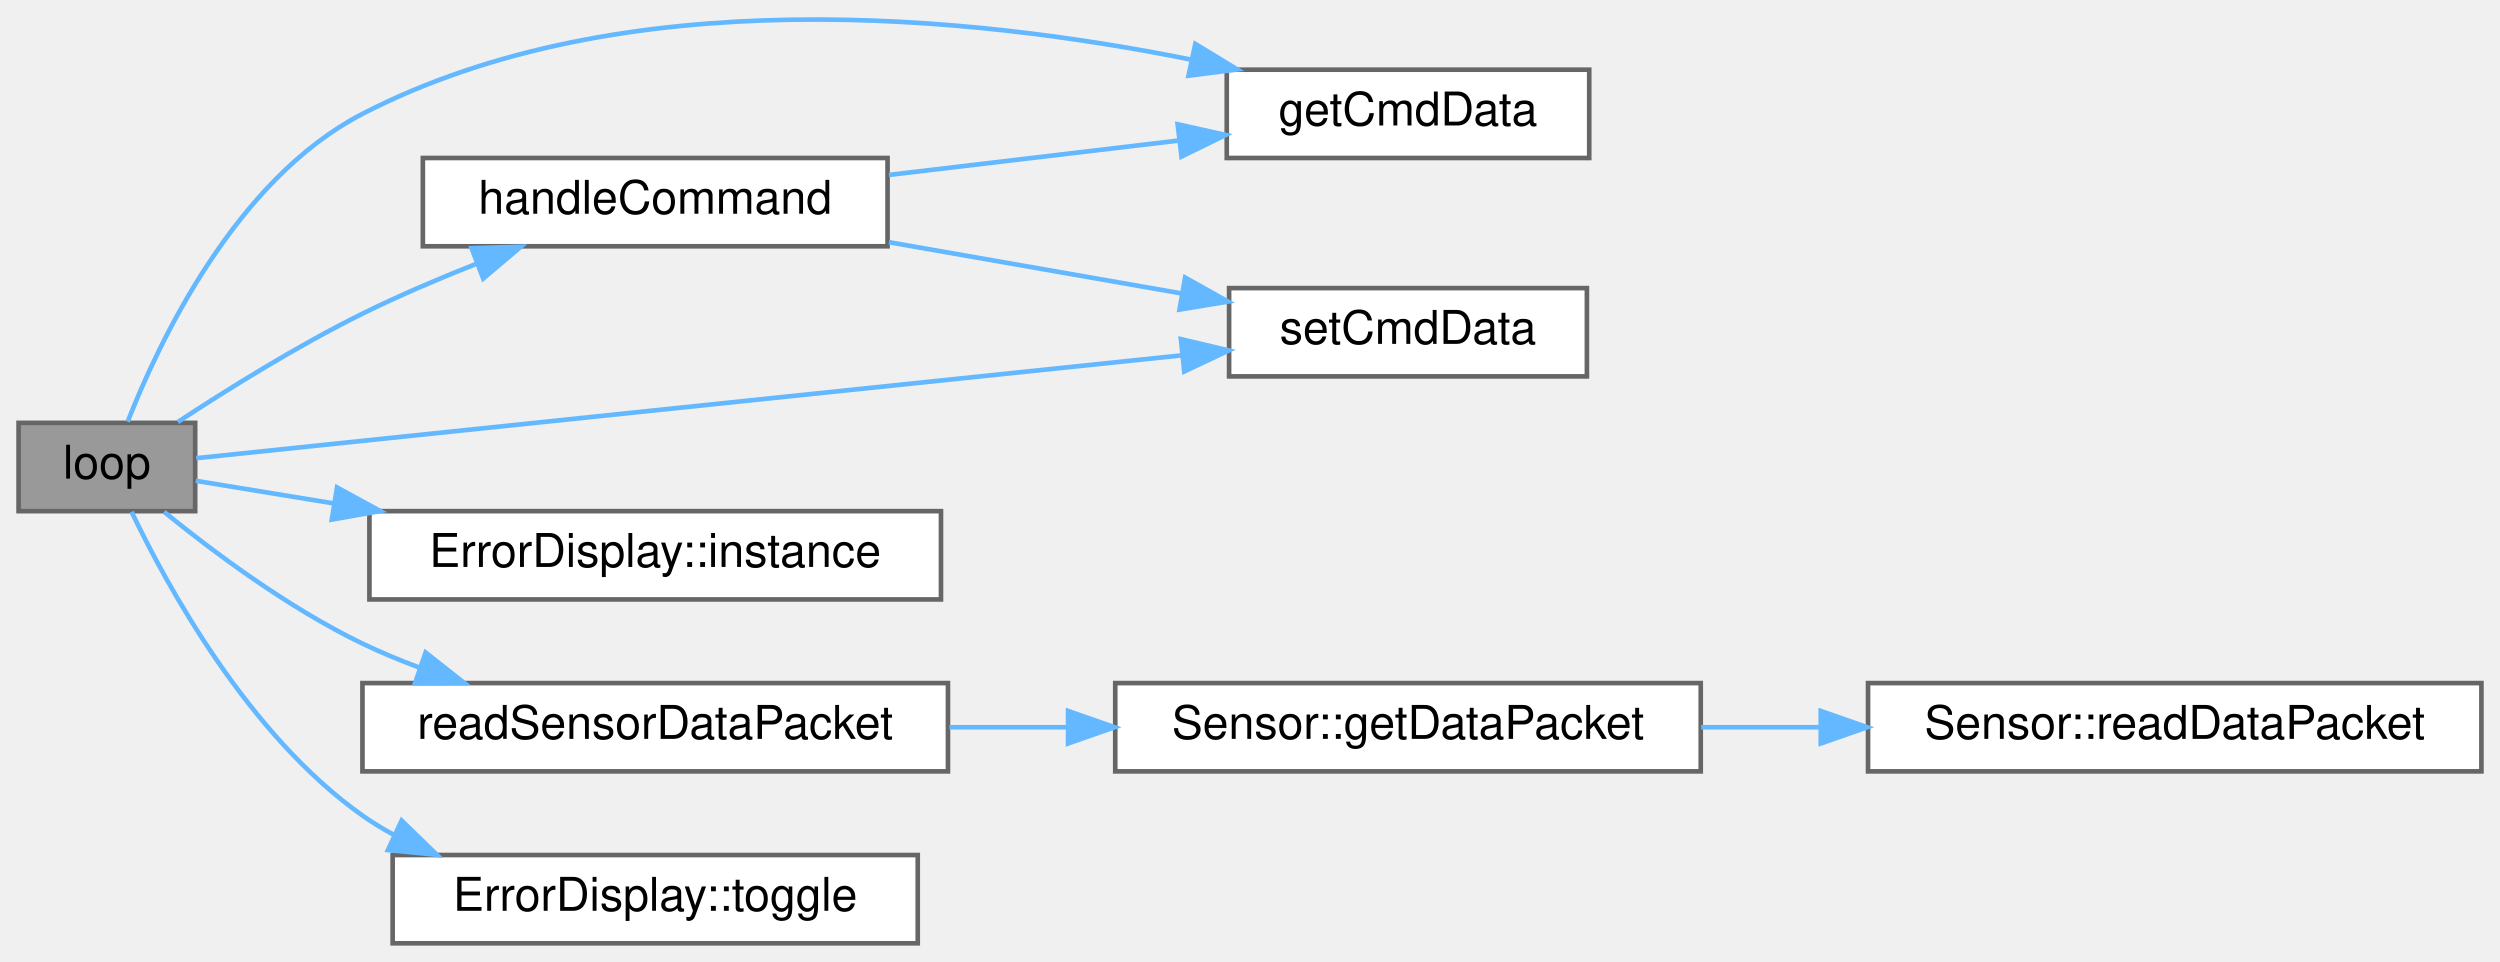
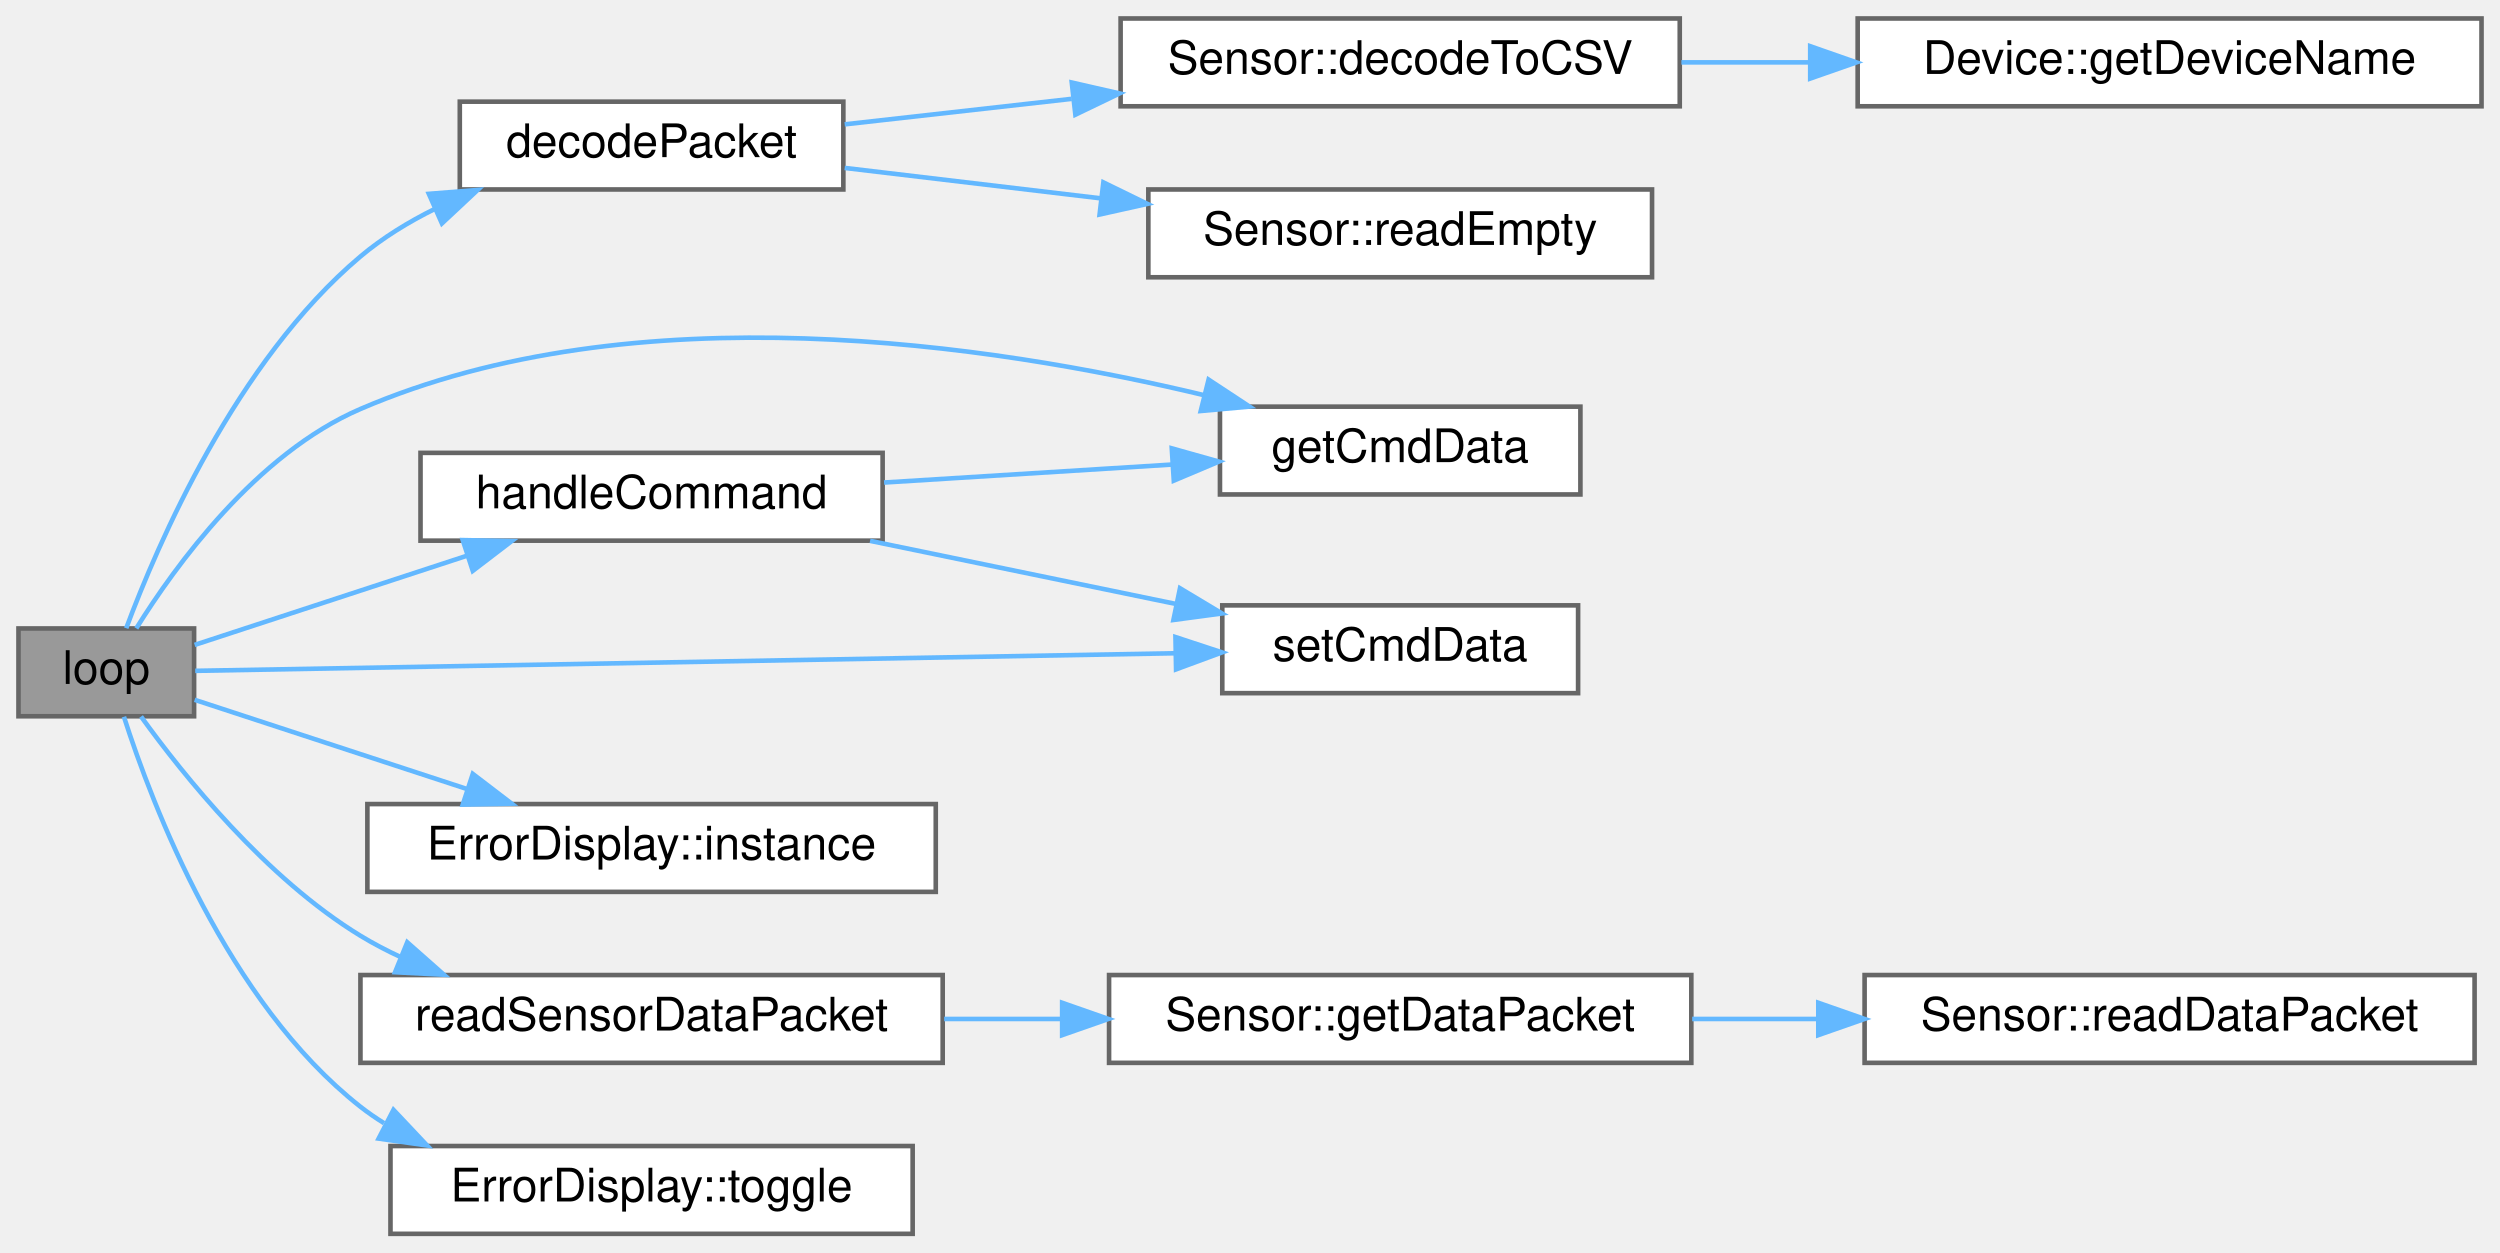
- <svg xmlns="http://www.w3.org/2000/svg" xmlns:xlink="http://www.w3.org/1999/xlink" width="538pt" height="207pt" viewBox="0.00 0.00 538.00 207.00">
-   <g id="graph0" class="graph" transform="scale(1 1) rotate(0) translate(4 203)">
+ <svg xmlns="http://www.w3.org/2000/svg" xmlns:xlink="http://www.w3.org/1999/xlink" width="541pt" height="271pt" viewBox="0.00 0.00 541.00 271.00">
+   <g id="graph0" class="graph" transform="scale(1 1) rotate(0) translate(4 267)">
    <g id="Node000001" class="node">
      <g id="a_Node000001">
        <a xlink:title="Loop for core 0, handling sensor reads.">
-           <polygon fill="#999999" stroke="#666666" points="38,-112 0,-112 0,-93 38,-93 38,-112" />
-           <text text-anchor="middle" x="19" y="-100" font-family="Helvetica,sans-Serif" font-size="10.00">loop</text>
+           <polygon fill="#999999" stroke="#666666" points="38,-131 0,-131 0,-112 38,-112 38,-131" />
+           <text text-anchor="middle" x="19" y="-119" font-family="Helvetica,sans-Serif" font-size="10.00">loop</text>
        </a>
      </g>
    </g>
    <g id="Node000002" class="node">
      <g id="a_Node000002">
-         <a xlink:href="CommandMessage_8cpp.html#a614e558f381a8d26db49eed9b12fd14f" target="_top" xlink:title=" ">
-           <polygon fill="white" stroke="#666666" points="338,-188 260,-188 260,-169 338,-169 338,-188" />
-           <text text-anchor="middle" x="299" y="-176" font-family="Helvetica,sans-Serif" font-size="10.00">getCmdData</text>
+         <a xlink:href="main_8cpp.html#a9163644b089001958496a71b73b9091a" target="_top" xlink:title="Decodes the packet to a CSV row.">
+           <polygon fill="white" stroke="#666666" points="178.5,-245 95.5,-245 95.5,-226 178.5,-226 178.5,-245" />
+           <text text-anchor="middle" x="137" y="-233" font-family="Helvetica,sans-Serif" font-size="10.00">decodePacket</text>
        </a>
      </g>
    </g>
    <g id="edge1_Node000001_Node000002" class="edge">
      <g id="a_edge1_Node000001_Node000002">
        <a xlink:title=" ">
-           <path fill="none" stroke="#63b8ff" d="M23.47,-112.24C30.16,-129.36 46.67,-164.39 74,-178.5 130.02,-207.42 204.91,-199.71 252.31,-190.17" />
-           <polygon fill="#63b8ff" stroke="#63b8ff" points="253.23,-193.55 262.28,-188.05 251.77,-186.71 253.23,-193.55" />
-         </a>
-       </g>
-     </g>
-     <g id="Node000003" class="node">
-       <g id="a_Node000003">
+           <path fill="none" stroke="#63b8ff" d="M23.31,-131.05C30.07,-149.2 47.1,-188.85 74,-211.5 78.81,-215.55 84.38,-218.96 90.17,-221.83" />
+           <polygon fill="#63b8ff" stroke="#63b8ff" points="88.8,-225.05 99.37,-225.89 91.63,-218.65 88.8,-225.05" />
+         </a>
+       </g>
+     </g>
+     <g id="Node000006" class="node">
+       <g id="a_Node000006">
+         <a xlink:href="CommandMessage_8cpp.html#a614e558f381a8d26db49eed9b12fd14f" target="_top" xlink:title=" ">
+           <polygon fill="white" stroke="#666666" points="338,-179 260,-179 260,-160 338,-160 338,-179" />
+           <text text-anchor="middle" x="299" y="-167" font-family="Helvetica,sans-Serif" font-size="10.00">getCmdData</text>
+         </a>
+       </g>
+     </g>
+     <g id="edge5_Node000001_Node000006" class="edge">
+       <g id="a_edge5_Node000001_Node000006">
+         <a xlink:title=" ">
+           <path fill="none" stroke="#63b8ff" d="M25.49,-131.02C33.92,-144.56 51.46,-168.8 74,-178.5 133.46,-204.07 210.19,-192.62 256.67,-181.46" />
+           <polygon fill="#63b8ff" stroke="#63b8ff" points="257.54,-184.85 266.39,-179.02 255.84,-178.06 257.54,-184.85" />
+         </a>
+       </g>
+     </g>
+     <g id="Node000007" class="node">
+       <g id="a_Node000007">
        <a xlink:href="main_8cpp.html#a76a2f3ef1d3b3d36284ea02246512daa" target="_top" xlink:title="Handle commands read from serial input.">
          <polygon fill="white" stroke="#666666" points="187,-169 87,-169 87,-150 187,-150 187,-169" />
          <text text-anchor="middle" x="137" y="-157" font-family="Helvetica,sans-Serif" font-size="10.00">handleCommand</text>
        </a>
      </g>
    </g>
-     <g id="edge2_Node000001_Node000003" class="edge">
-       <g id="a_edge2_Node000001_Node000003">
-         <a xlink:title=" ">
-           <path fill="none" stroke="#63b8ff" d="M34.27,-112.19C44.93,-119.19 60.01,-128.59 74,-135.5 81.81,-139.36 90.4,-143.03 98.64,-146.28" />
-           <polygon fill="#63b8ff" stroke="#63b8ff" points="97.48,-149.59 108.08,-149.9 99.99,-143.05 97.48,-149.59" />
-         </a>
-       </g>
-     </g>
-     <g id="Node000004" class="node">
-       <g id="a_Node000004">
+     <g id="edge6_Node000001_Node000007" class="edge">
+       <g id="a_edge6_Node000001_Node000007">
+         <a xlink:title=" ">
+           <path fill="none" stroke="#63b8ff" d="M38.12,-127.44C53.82,-132.58 77.08,-140.2 96.98,-146.72" />
+           <polygon fill="#63b8ff" stroke="#63b8ff" points="96.14,-150.12 106.73,-149.91 98.31,-143.47 96.14,-150.12" />
+         </a>
+       </g>
+     </g>
+     <g id="Node000008" class="node">
+       <g id="a_Node000008">
        <a xlink:href="CommandMessage_8cpp.html#ad408818d8c69721c19d63006e8ef4d22" target="_top" xlink:title=" ">
-           <polygon fill="white" stroke="#666666" points="337.5,-141 260.5,-141 260.5,-122 337.5,-122 337.5,-141" />
-           <text text-anchor="middle" x="299" y="-129" font-family="Helvetica,sans-Serif" font-size="10.00">setCmdData</text>
-         </a>
-       </g>
-     </g>
-     <g id="edge9_Node000001_Node000004" class="edge">
-       <g id="a_edge9_Node000001_Node000004">
-         <a xlink:title=" ">
-           <path fill="none" stroke="#63b8ff" d="M38.24,-104.4C80.81,-108.84 187.82,-120.01 250.41,-126.54" />
-           <polygon fill="#63b8ff" stroke="#63b8ff" points="250.13,-130.02 260.44,-127.58 250.85,-123.06 250.13,-130.02" />
-         </a>
-       </g>
-     </g>
-     <g id="Node000005" class="node">
-       <g id="a_Node000005">
+           <polygon fill="white" stroke="#666666" points="337.5,-136 260.5,-136 260.5,-117 337.5,-117 337.5,-136" />
+           <text text-anchor="middle" x="299" y="-124" font-family="Helvetica,sans-Serif" font-size="10.00">setCmdData</text>
+         </a>
+       </g>
+     </g>
+     <g id="edge13_Node000001_Node000008" class="edge">
+       <g id="a_edge13_Node000001_Node000008">
+         <a xlink:title=" ">
+           <path fill="none" stroke="#63b8ff" d="M38.24,-121.83C80.81,-122.59 187.82,-124.52 250.41,-125.64" />
+           <polygon fill="#63b8ff" stroke="#63b8ff" points="250.37,-129.14 260.44,-125.82 250.5,-122.15 250.37,-129.14" />
+         </a>
+       </g>
+     </g>
+     <g id="Node000009" class="node">
+       <g id="a_Node000009">
        <a xlink:href="classErrorDisplay.html#a4f9e7e64ffc64711653b539bf3d8d24f" target="_top" xlink:title="Accesses the only instance of ErrorDisplay (Singleton)">
          <polygon fill="white" stroke="#666666" points="198.5,-93 75.5,-93 75.5,-74 198.5,-74 198.5,-93" />
          <text text-anchor="middle" x="137" y="-81" font-family="Helvetica,sans-Serif" font-size="10.00">ErrorDisplay::instance</text>
        </a>
      </g>
    </g>
-     <g id="edge5_Node000001_Node000005" class="edge">
-       <g id="a_edge5_Node000001_Node000005">
-         <a xlink:title=" ">
-           <path fill="none" stroke="#63b8ff" d="M38.12,-99.53C46.42,-98.17 56.82,-96.47 67.72,-94.68" />
-           <polygon fill="#63b8ff" stroke="#63b8ff" points="68.53,-98.1 77.83,-93.03 67.4,-91.19 68.53,-98.1" />
-         </a>
-       </g>
-     </g>
-     <g id="Node000006" class="node">
-       <g id="a_Node000006">
+     <g id="edge9_Node000001_Node000009" class="edge">
+       <g id="a_edge9_Node000001_Node000009">
+         <a xlink:title=" ">
+           <path fill="none" stroke="#63b8ff" d="M38.12,-115.56C53.82,-110.42 77.08,-102.8 96.98,-96.28" />
+           <polygon fill="#63b8ff" stroke="#63b8ff" points="98.31,-99.53 106.73,-93.09 96.14,-92.88 98.31,-99.53" />
+         </a>
+       </g>
+     </g>
+     <g id="Node000010" class="node">
+       <g id="a_Node000010">
        <a xlink:href="main_8cpp.html#a35aec64ebd5600523486586642a4fe23" target="_top" xlink:title="Reads sensor data into a packet byte array.">
          <polygon fill="white" stroke="#666666" points="200,-56 74,-56 74,-37 200,-37 200,-56" />
          <text text-anchor="middle" x="137" y="-44" font-family="Helvetica,sans-Serif" font-size="10.00">readSensorDataPacket</text>
        </a>
      </g>
    </g>
-     <g id="edge6_Node000001_Node000006" class="edge">
-       <g id="a_edge6_Node000001_Node000006">
-         <a xlink:title=" ">
-           <path fill="none" stroke="#63b8ff" d="M31.31,-92.85C41.78,-84.34 58.09,-72.15 74,-64.5 77.86,-62.64 81.96,-60.94 86.13,-59.38" />
-           <polygon fill="#63b8ff" stroke="#63b8ff" points="87.59,-62.58 95.91,-56.02 85.32,-55.96 87.59,-62.58" />
-         </a>
-       </g>
-     </g>
-     <g id="Node000009" class="node">
-       <g id="a_Node000009">
+     <g id="edge10_Node000001_Node000010" class="edge">
+       <g id="a_edge10_Node000001_Node000010">
+         <a xlink:title=" ">
+           <path fill="none" stroke="#63b8ff" d="M26.52,-111.94C35.67,-99.25 53.52,-76.99 74,-64.5 76.78,-62.81 79.72,-61.27 82.75,-59.87" />
+           <polygon fill="#63b8ff" stroke="#63b8ff" points="84.13,-63.09 92.07,-56.07 81.49,-56.61 84.13,-63.09" />
+         </a>
+       </g>
+     </g>
+     <g id="Node000013" class="node">
+       <g id="a_Node000013">
        <a xlink:href="classErrorDisplay.html#a493bde338b369414abffe90e0d49e93b" target="_top" xlink:title="Toggles the level of the error display.">
          <polygon fill="white" stroke="#666666" points="193.5,-19 80.5,-19 80.5,0 193.5,0 193.5,-19" />
          <text text-anchor="middle" x="137" y="-7" font-family="Helvetica,sans-Serif" font-size="10.00">ErrorDisplay::toggle</text>
        </a>
      </g>
    </g>
-     <g id="edge10_Node000001_Node000009" class="edge">
-       <g id="a_edge10_Node000001_Node000009">
-         <a xlink:title=" ">
-           <path fill="none" stroke="#63b8ff" d="M24.31,-92.86C31.97,-76.85 49.49,-44.8 74,-27.5 76.12,-26 78.37,-24.63 80.7,-23.37" />
-           <polygon fill="#63b8ff" stroke="#63b8ff" points="82.43,-26.42 90.03,-19.04 79.48,-20.07 82.43,-26.42" />
-         </a>
-       </g>
-     </g>
-     <g id="edge3_Node000003_Node000002" class="edge">
-       <g id="a_edge3_Node000003_Node000002">
-         <a xlink:title=" ">
-           <path fill="none" stroke="#63b8ff" d="M187.31,-165.36C207.17,-167.71 230.01,-170.43 249.76,-172.77" />
-           <polygon fill="#63b8ff" stroke="#63b8ff" points="249.43,-176.26 259.77,-173.96 250.26,-169.31 249.43,-176.26" />
-         </a>
-       </g>
-     </g>
-     <g id="edge4_Node000003_Node000004" class="edge">
-       <g id="a_edge4_Node000003_Node000004">
-         <a xlink:title=" ">
-           <path fill="none" stroke="#63b8ff" d="M187.31,-150.87C207.33,-147.37 230.37,-143.34 250.22,-139.86" />
-           <polygon fill="#63b8ff" stroke="#63b8ff" points="251.04,-143.27 260.28,-138.1 249.83,-136.38 251.04,-143.27" />
-         </a>
-       </g>
-     </g>
-     <g id="Node000007" class="node">
-       <g id="a_Node000007">
+     <g id="edge14_Node000001_Node000013" class="edge">
+       <g id="a_edge14_Node000001_Node000013">
+         <a xlink:title=" ">
+           <path fill="none" stroke="#63b8ff" d="M22.82,-111.89C28.92,-92.85 45.14,-50.17 74,-27.5 75.62,-26.23 77.33,-25.05 79.1,-23.95" />
+           <polygon fill="#63b8ff" stroke="#63b8ff" points="81.15,-26.83 88.42,-19.12 77.93,-20.61 81.15,-26.83" />
+         </a>
+       </g>
+     </g>
+     <g id="Node000003" class="node">
+       <g id="a_Node000003">
+         <a xlink:href="classSensor.html#ab344e7fbc9acdc5dcc7ae59d0a3fb5f6" target="_top" xlink:title="Used for onboard decoding of packets.">
+           <polygon fill="white" stroke="#666666" points="359.5,-263 238.5,-263 238.5,-244 359.5,-244 359.5,-263" />
+           <text text-anchor="middle" x="299" y="-251" font-family="Helvetica,sans-Serif" font-size="10.00">Sensor::decodeToCSV</text>
+         </a>
+       </g>
+     </g>
+     <g id="edge2_Node000002_Node000003" class="edge">
+       <g id="a_edge2_Node000002_Node000003">
+         <a xlink:title=" ">
+           <path fill="none" stroke="#63b8ff" d="M178.79,-240.09C193.74,-241.77 211.12,-243.73 227.91,-245.61" />
+           <polygon fill="#63b8ff" stroke="#63b8ff" points="227.93,-249.14 238.26,-246.78 228.71,-242.18 227.93,-249.14" />
+         </a>
+       </g>
+     </g>
+     <g id="Node000005" class="node">
+       <g id="a_Node000005">
+         <a xlink:href="classSensor.html#a62d72a2f81422ac2d2fa8ae86ba08571" target="_top" xlink:title="Returns CSV line in the same format as readData() but with &quot;-&quot; instead of data.">
+           <polygon fill="white" stroke="#666666" points="353.5,-226 244.5,-226 244.5,-207 353.5,-207 353.5,-226" />
+           <text text-anchor="middle" x="299" y="-214" font-family="Helvetica,sans-Serif" font-size="10.00">Sensor::readEmpty</text>
+         </a>
+       </g>
+     </g>
+     <g id="edge4_Node000002_Node000005" class="edge">
+       <g id="a_edge4_Node000002_Node000005">
+         <a xlink:title=" ">
+           <path fill="none" stroke="#63b8ff" d="M178.79,-230.66C195.66,-228.65 215.63,-226.28 234.35,-224.06" />
+           <polygon fill="#63b8ff" stroke="#63b8ff" points="234.77,-227.53 244.29,-222.88 233.95,-220.58 234.77,-227.53" />
+         </a>
+       </g>
+     </g>
+     <g id="Node000004" class="node">
+       <g id="a_Node000004">
+         <a xlink:href="classDevice.html#abbc7184e7fb286208c3b30357cf53f88" target="_top" xlink:title=" ">
+           <polygon fill="white" stroke="#666666" points="533,-263 398,-263 398,-244 533,-244 533,-263" />
+           <text text-anchor="middle" x="465.5" y="-251" font-family="Helvetica,sans-Serif" font-size="10.00">Device::getDeviceName</text>
+         </a>
+       </g>
+     </g>
+     <g id="edge3_Node000003_Node000004" class="edge">
+       <g id="a_edge3_Node000003_Node000004">
+         <a xlink:title=" ">
+           <path fill="none" stroke="#63b8ff" d="M359.85,-253.5C368.89,-253.5 378.32,-253.5 387.66,-253.5" />
+           <polygon fill="#63b8ff" stroke="#63b8ff" points="387.73,-257 397.73,-253.5 387.73,-250 387.73,-257" />
+         </a>
+       </g>
+     </g>
+     <g id="edge7_Node000007_Node000006" class="edge">
+       <g id="a_edge7_Node000007_Node000006">
+         <a xlink:title=" ">
+           <path fill="none" stroke="#63b8ff" d="M187.31,-162.58C207.17,-163.82 230.01,-165.25 249.76,-166.48" />
+           <polygon fill="#63b8ff" stroke="#63b8ff" points="249.57,-169.98 259.77,-167.11 250.01,-162.99 249.57,-169.98" />
+         </a>
+       </g>
+     </g>
+     <g id="edge8_Node000007_Node000008" class="edge">
+       <g id="a_edge8_Node000007_Node000008">
+         <a xlink:title=" ">
+           <path fill="none" stroke="#63b8ff" d="M184.28,-149.96C205.06,-145.67 229.55,-140.62 250.48,-136.3" />
+           <polygon fill="#63b8ff" stroke="#63b8ff" points="251.35,-139.7 260.43,-134.25 249.93,-132.84 251.35,-139.7" />
+         </a>
+       </g>
+     </g>
+     <g id="Node000011" class="node">
+       <g id="a_Node000011">
        <a xlink:href="classSensor.html#a1d128dc295e634de6506da5cbb716b64" target="_top" xlink:title="Append the data from a sensor to the packet if the minium period is satisfied.">
          <polygon fill="white" stroke="#666666" points="362,-56 236,-56 236,-37 362,-37 362,-56" />
          <text text-anchor="middle" x="299" y="-44" font-family="Helvetica,sans-Serif" font-size="10.00">Sensor::getDataPacket</text>
        </a>
      </g>
    </g>
-     <g id="edge7_Node000006_Node000007" class="edge">
-       <g id="a_edge7_Node000006_Node000007">
+     <g id="edge11_Node000010_Node000011" class="edge">
+       <g id="a_edge11_Node000010_Node000011">
        <a xlink:title=" ">
          <path fill="none" stroke="#63b8ff" d="M200.32,-46.5C208.62,-46.5 217.18,-46.5 225.63,-46.5" />
          <polygon fill="#63b8ff" stroke="#63b8ff" points="225.85,-50 235.85,-46.5 225.85,-43 225.85,-50" />
        </a>
      </g>
    </g>
-     <g id="Node000008" class="node">
-       <g id="a_Node000008">
+     <g id="Node000012" class="node">
+       <g id="a_Node000012">
        <a xlink:href="classSensor.html#ae835436cbb1fd60580e72a4ee7014c48" target="_top" xlink:title="Used for creating packets, reads data from the sensor and appends it to the passed uint8_t array poin...">
-           <polygon fill="white" stroke="#666666" points="530,-56 398,-56 398,-37 530,-37 530,-56" />
-           <text text-anchor="middle" x="464" y="-44" font-family="Helvetica,sans-Serif" font-size="10.00">Sensor::readDataPacket</text>
-         </a>
-       </g>
-     </g>
-     <g id="edge8_Node000007_Node000008" class="edge">
-       <g id="a_edge8_Node000007_Node000008">
-         <a xlink:title=" ">
-           <path fill="none" stroke="#63b8ff" d="M362.09,-46.5C370.49,-46.5 379.19,-46.5 387.8,-46.5" />
-           <polygon fill="#63b8ff" stroke="#63b8ff" points="387.83,-50 397.83,-46.5 387.83,-43 387.83,-50" />
+           <polygon fill="white" stroke="#666666" points="531.5,-56 399.5,-56 399.5,-37 531.5,-37 531.5,-56" />
+           <text text-anchor="middle" x="465.5" y="-44" font-family="Helvetica,sans-Serif" font-size="10.00">Sensor::readDataPacket</text>
+         </a>
+       </g>
+     </g>
+     <g id="edge12_Node000011_Node000012" class="edge">
+       <g id="a_edge12_Node000011_Node000012">
+         <a xlink:title=" ">
+           <path fill="none" stroke="#63b8ff" d="M362.19,-46.5C371.05,-46.5 380.24,-46.5 389.31,-46.5" />
+           <polygon fill="#63b8ff" stroke="#63b8ff" points="389.48,-50 399.48,-46.5 389.48,-43 389.48,-50" />
        </a>
      </g>
    </g>
  </g>
</svg>
